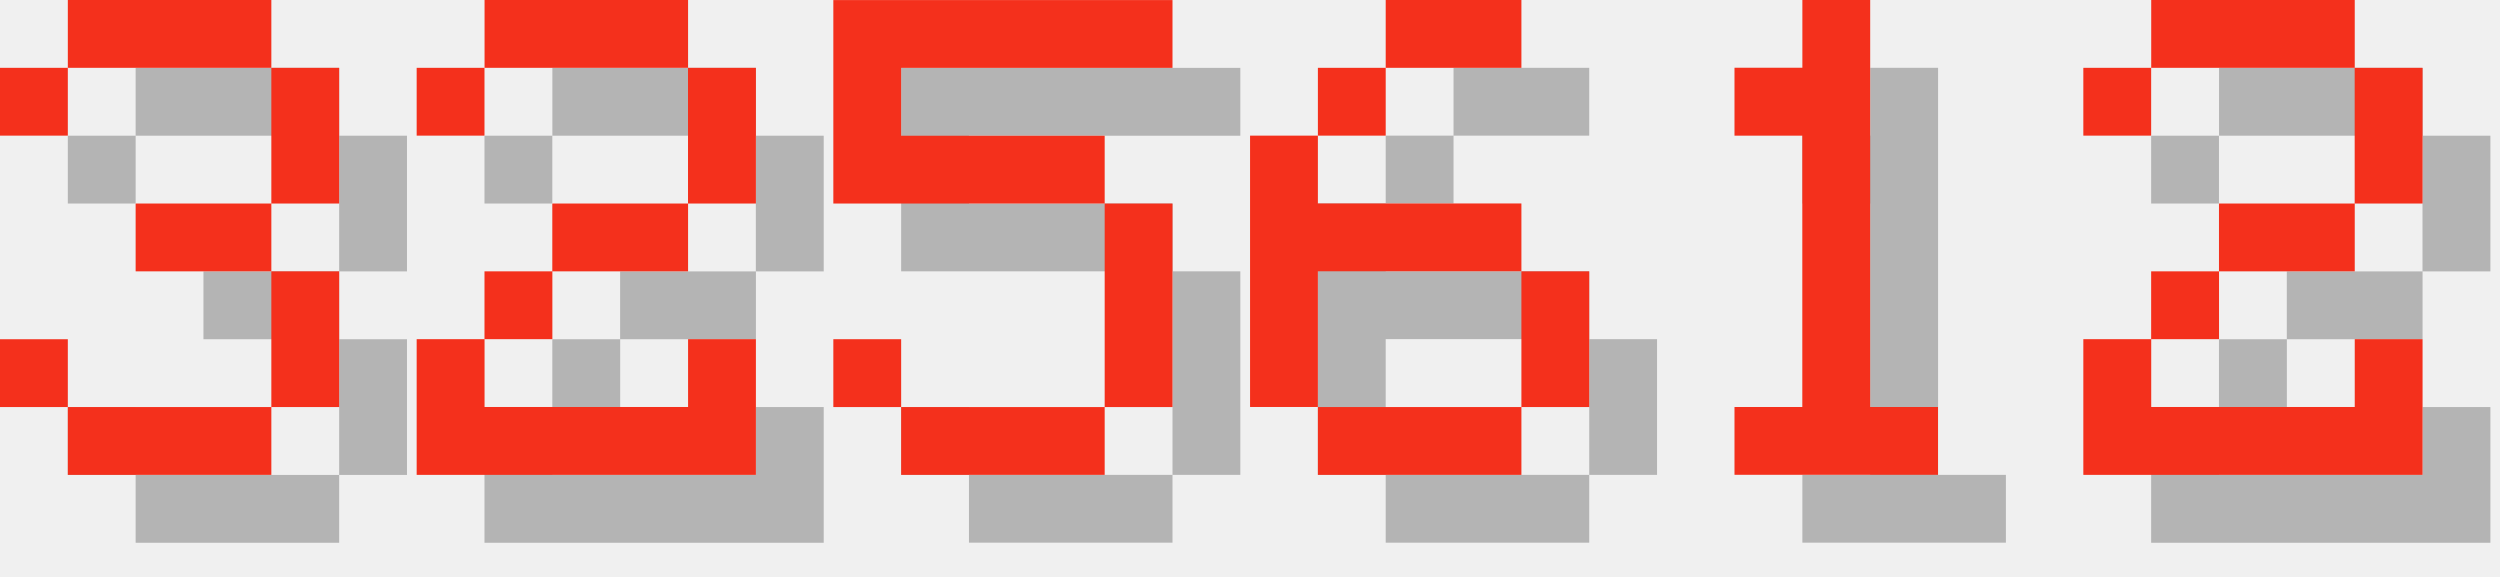
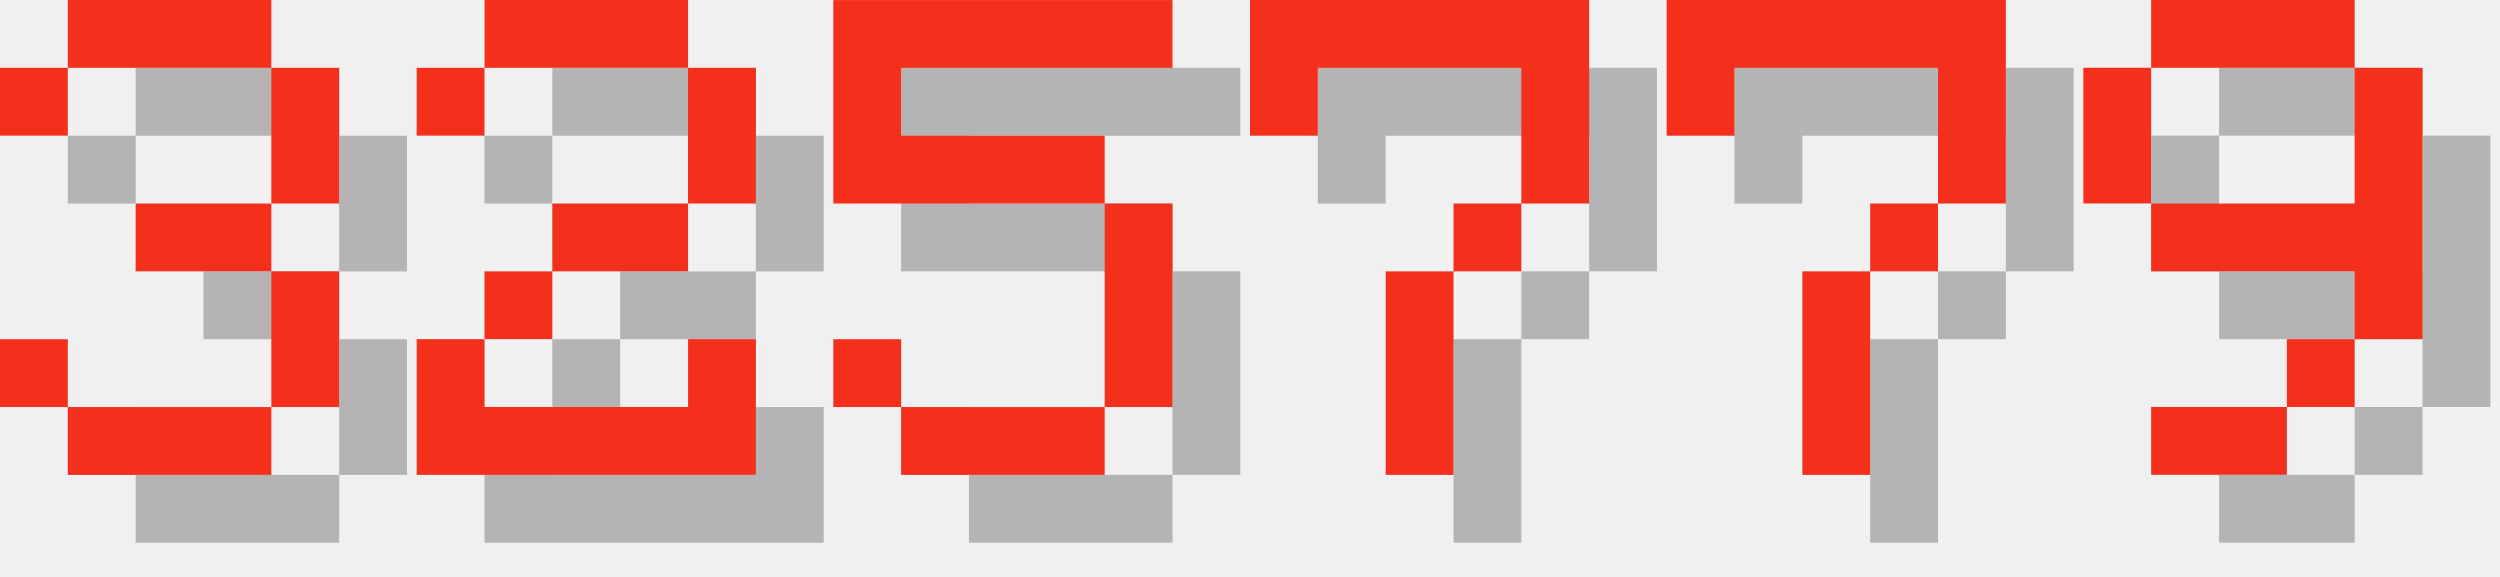
<svg xmlns="http://www.w3.org/2000/svg" version="1.1" width="156.0" height="36">
  <style>
        .text-foreground {
            fill: #F4301C;
        }
        .text-shadow {
            fill: #000000;
            fill-opacity: 0.25;
        }
    </style>
  <g class="digit" id="digit_3" transform="translate(0.0, 0), scale(4)">
    <path id="digit_3_shadow" class="text-shadow" d="m1.058 2.117v1.058h1.058v-1.058h3.175v2.117h-2.117v1.058h2.117v2.117h-3.175v-1.058h-1.058v1.058h1.058v1.058h3.175v-1.058h1.058v-2.117h-1.058v-1.058h1.058v-2.117h-1.058v-1.058h-3.175v1.058h-1.058z" fill-opacity=".5" style="paint-order:stroke fill markers" />
    <path id="digit_3_fg" class="text-foreground" d="m0 1.058v1.058h1.058v-1.058h3.175v2.117h-2.117v1.058h2.117v2.117h-3.175v-1.058h-1.058v1.058h1.058v1.058h3.175v-1.058h1.058v-2.117h-1.058v-1.058h1.058v-2.117h-1.058v-1.058h-3.175v1.058h-1.058z" fill="#fff" style="paint-order:stroke fill markers" />
  </g>
  <g class="digit" id="digit_2" transform="translate(26.0, 0), scale(4)">
    <path id="digit_2_shadow" class="text-shadow" d="m1.058 2.117v1.058h1.058v-1.058h3.175v2.117h-2.117v1.058h-1.058v1.058h-1.058v2.117h5.292v-2.117h-1.058v1.058h-3.175v-1.058h1.058v-1.058h2.117v-1.058h1.058v-2.117h-1.058v-1.058h-3.175v1.058h-1.058z" fill-opacity=".5" style="paint-order:stroke fill markers" />
    <path id="digit_2_fg" class="text-foreground" d="m0 1.058v1.058h1.058v-1.058h3.175v2.117h-2.117v1.058h-1.058v1.058h-1.058v2.117h5.292v-2.117h-1.058v1.058h-3.175v-1.058h1.058v-1.058h2.117v-1.058h1.058v-2.117h-1.058v-1.058h-3.175v1.058h-1.058z" fill="#fff" style="paint-order:stroke fill markers" />
  </g>
  <g class="digit" id="digit_5" transform="translate(52.0, 0), scale(4)">
    <path id="digit_5_shadow" class="text-shadow" d="m1.058 1.058v3.175h4.233v3.175h-3.175v-1.058h-1.058v1.058h1.058v1.058h3.175v-1.058h1.058v-3.175h-1.058v-1.058h-3.175v-1.058h4.233v-1.058h-5.292z" fill-opacity=".5" style="paint-order:stroke fill markers" />
    <path id="digit_5_fg" class="text-foreground" d="m0 0v3.175h4.233v3.175h-3.175v-1.058h-1.058v1.058h1.058v1.058h3.175v-1.058h1.058v-3.175h-1.058v-1.058h-3.175v-1.058h4.233v-1.058h-5.292z" fill="#fff" style="paint-order:stroke fill markers" />
  </g>
-   <g class="digit" id="digit_6" transform="translate(78.0, 0), scale(4)">
-     <path id="digit_6_shadow" class="text-shadow" d="m3.175 1.058v1.058h2.117v-1.058h-2.117zm0 1.058h-1.058v1.058h1.058v-1.058zm-1.058 1.058h-1.058v4.233h1.058v-2.117h3.175v-1.058h-3.175v-1.058zm3.175 2.117v2.117h1.058v-2.117h-1.058zm0 2.117h-3.175v1.058h3.175v-1.058z" fill-opacity=".5" style="paint-order:stroke fill markers" />
-     <path id="digit_6_fg" class="text-foreground" d="m2.117 0v1.058h2.117v-1.058h-2.117zm0 1.058h-1.058v1.058h1.058v-1.058zm-1.058 1.058h-1.058v4.233h1.058v-2.117h3.175v-1.058h-3.175v-1.058zm3.175 2.117v2.117h1.058v-2.117h-1.058zm0 2.117h-3.175v1.058h3.175v-1.058z" fill="#fff" style="paint-order:stroke fill markers" />
+   <g class="digit" id="digit_7" transform="translate(78.0, 0), scale(4)">
+     <path id="digit_7_shadow" class="text-shadow" d="m1.058 1.058 2e-6 2.117h1.058v-1.058h3.175v1.058l2e-7 1.058h-1.058v1.058h-1.058l4e-7 3.175 1.058 1e-7v-3.175h1.058v-1.058h1.058l5e-7 -1.058v-2.117z" fill-opacity=".5" style="paint-order:stroke fill markers" />
+     <path id="digit_7_fg" class="text-foreground" d="m0 0 2e-6 2.117h1.058v-1.058h3.175v1.058l2e-7 1.058h-1.058v1.058h-1.058l4e-7 3.175 1.058 1e-7v-3.175h1.058v-1.058h1.058l5e-7 -1.058v-2.117z" fill="#fff" style="paint-order:stroke fill markers" />
  </g>
-   <g class="digit" id="digit_1" transform="translate(104.0, 0), scale(4)">
-     <path id="digit_1_shadow" class="text-shadow" d="m2.117 2.117v1.058h1.058v4.233h-1.058v1.058h3.175v-1.058h-1.058v-6.35h-1.058v1.058h-1.058z" fill-opacity=".5" style="paint-order:stroke fill markers" />
-     <path id="digit_1_fg" class="text-foreground" d="m1.058 1.058v1.058h1.058v4.233h-1.058v1.058h3.175v-1.058h-1.058v-6.35h-1.058v1.058h-1.058z" fill="#fff" style="paint-order:stroke fill markers" />
+   <g class="digit" id="digit_7" transform="translate(104.0, 0), scale(4)">
+     <path id="digit_7_shadow" class="text-shadow" d="m1.058 1.058 2e-6 2.117h1.058v-1.058h3.175v1.058l2e-7 1.058h-1.058v1.058h-1.058l4e-7 3.175 1.058 1e-7v-3.175h1.058v-1.058h1.058l5e-7 -1.058v-2.117z" fill-opacity=".5" style="paint-order:stroke fill markers" />
+     <path id="digit_7_fg" class="text-foreground" d="m0 0 2e-6 2.117h1.058v-1.058h3.175v1.058l2e-7 1.058h-1.058v1.058h-1.058l4e-7 3.175 1.058 1e-7v-3.175h1.058v-1.058h1.058l5e-7 -1.058v-2.117z" fill="#fff" style="paint-order:stroke fill markers" />
  </g>
-   <g class="digit" id="digit_2" transform="translate(130.0, 0), scale(4)">
-     <path id="digit_2_shadow" class="text-shadow" d="m1.058 2.117v1.058h1.058v-1.058h3.175v2.117h-2.117v1.058h-1.058v1.058h-1.058v2.117h5.292v-2.117h-1.058v1.058h-3.175v-1.058h1.058v-1.058h2.117v-1.058h1.058v-2.117h-1.058v-1.058h-3.175v1.058h-1.058z" fill-opacity=".5" style="paint-order:stroke fill markers" />
-     <path id="digit_2_fg" class="text-foreground" d="m0 1.058v1.058h1.058v-1.058h3.175v2.117h-2.117v1.058h-1.058v1.058h-1.058v2.117h5.292v-2.117h-1.058v1.058h-3.175v-1.058h1.058v-1.058h2.117v-1.058h1.058v-2.117h-1.058v-1.058h-3.175v1.058h-1.058z" fill="#fff" style="paint-order:stroke fill markers" />
+   <g class="digit" id="digit_9" transform="translate(130.0, 0), scale(4)">
+     <path id="digit_9_shadow" class="text-shadow" d="m2.117 1.058v1.058h3.175v-1.058h-3.175zm3.175 1.058v2.117h-3.175v1.058h3.175v1.058h1.058v-4.233h-1.058zm0 4.233h-1.058v1.058h1.058v-1.058zm-1.058 1.058h-2.117v1.058h2.117v-1.058zm-2.117-3.175v-2.117h-1.058v2.117h1.058z" fill-opacity=".5" style="paint-order:stroke fill markers" />
+     <path id="digit_9_fg" class="text-foreground" d="m1.058 0v1.058h3.175v-1.058h-3.175zm3.175 1.058v2.117h-3.175v1.058h3.175v1.058h1.058v-4.233h-1.058zm0 4.233h-1.058v1.058h1.058v-1.058zm-1.058 1.058h-2.117v1.058h2.117v-1.058zm-2.117-3.175v-2.117h-1.058v2.117h1.058z" fill="#fff" style="paint-order:stroke fill markers" />
  </g>
</svg>
